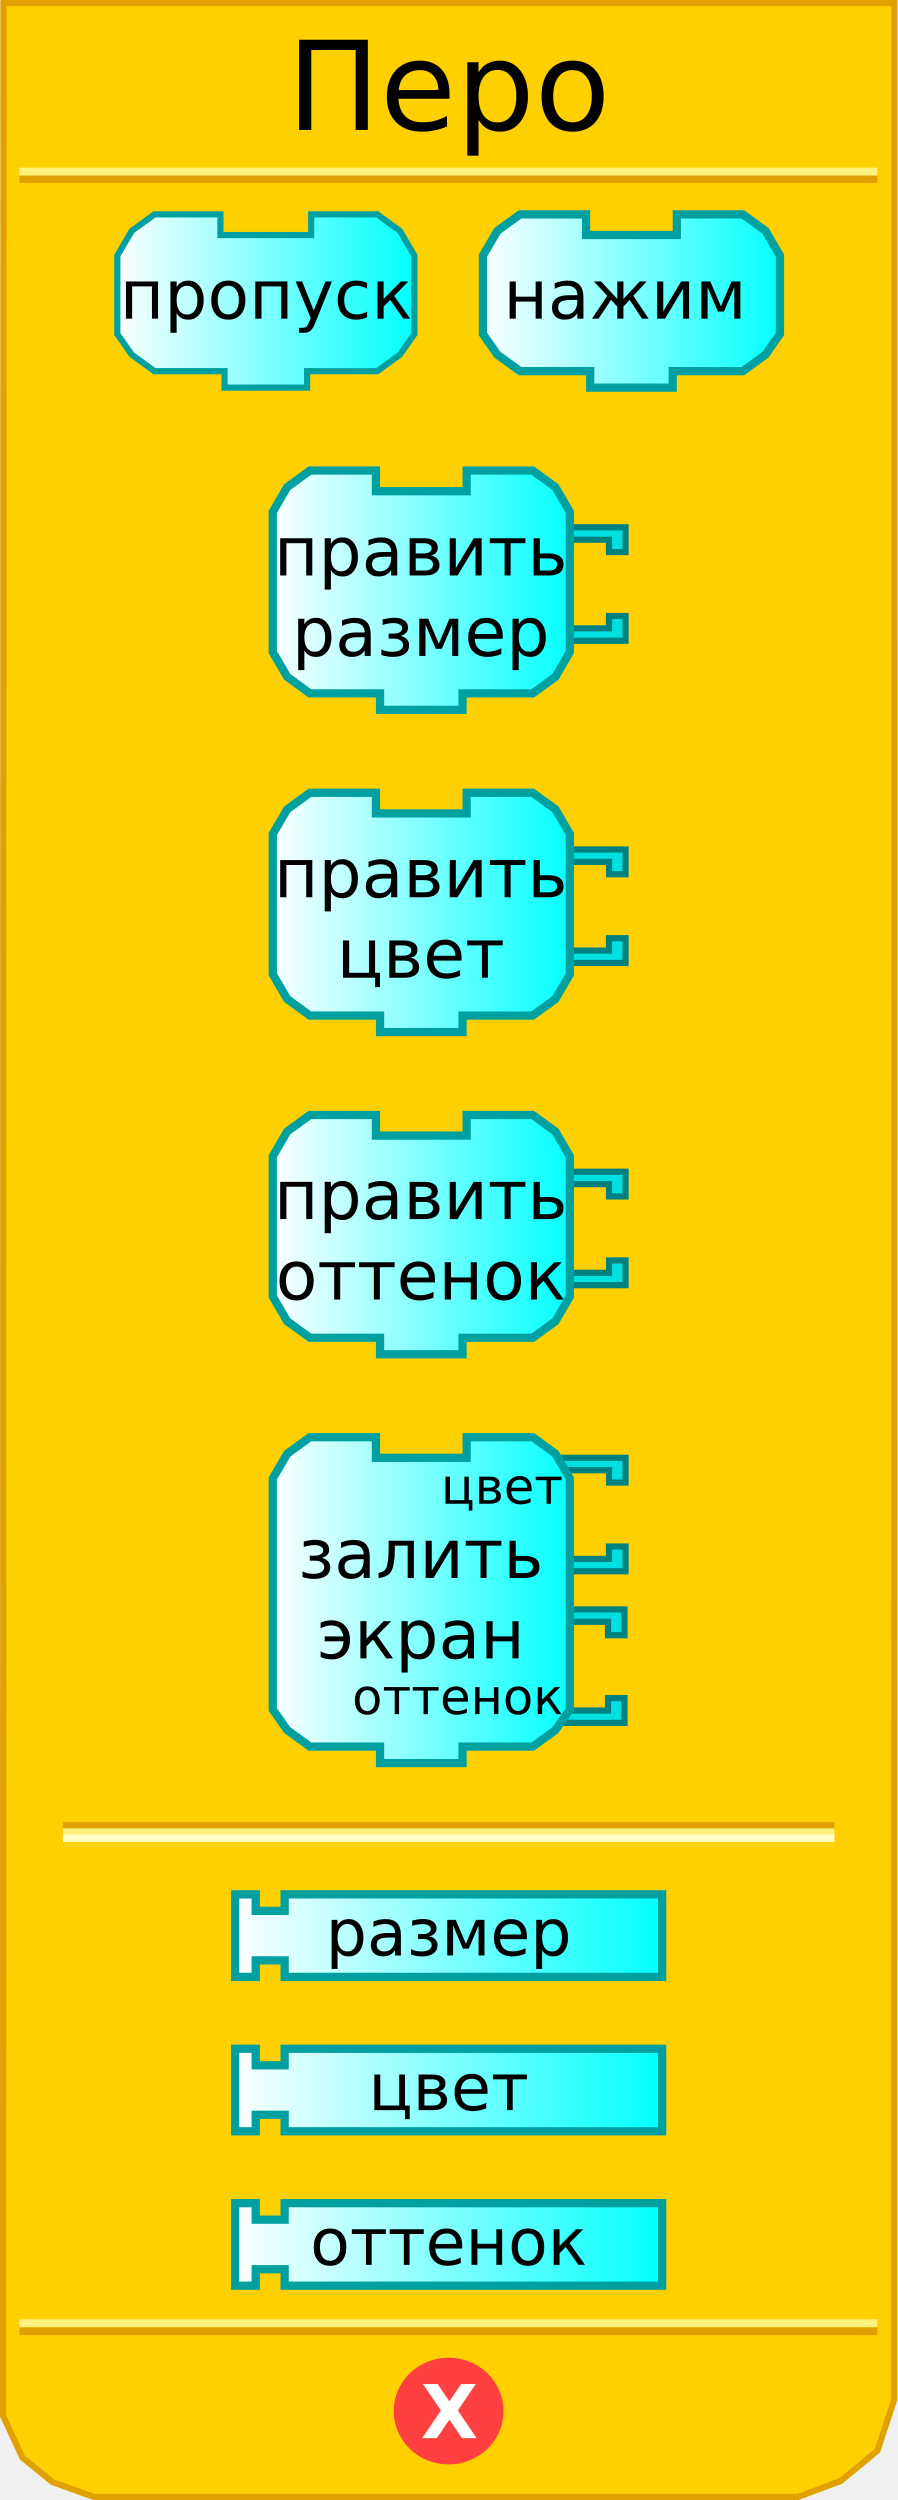
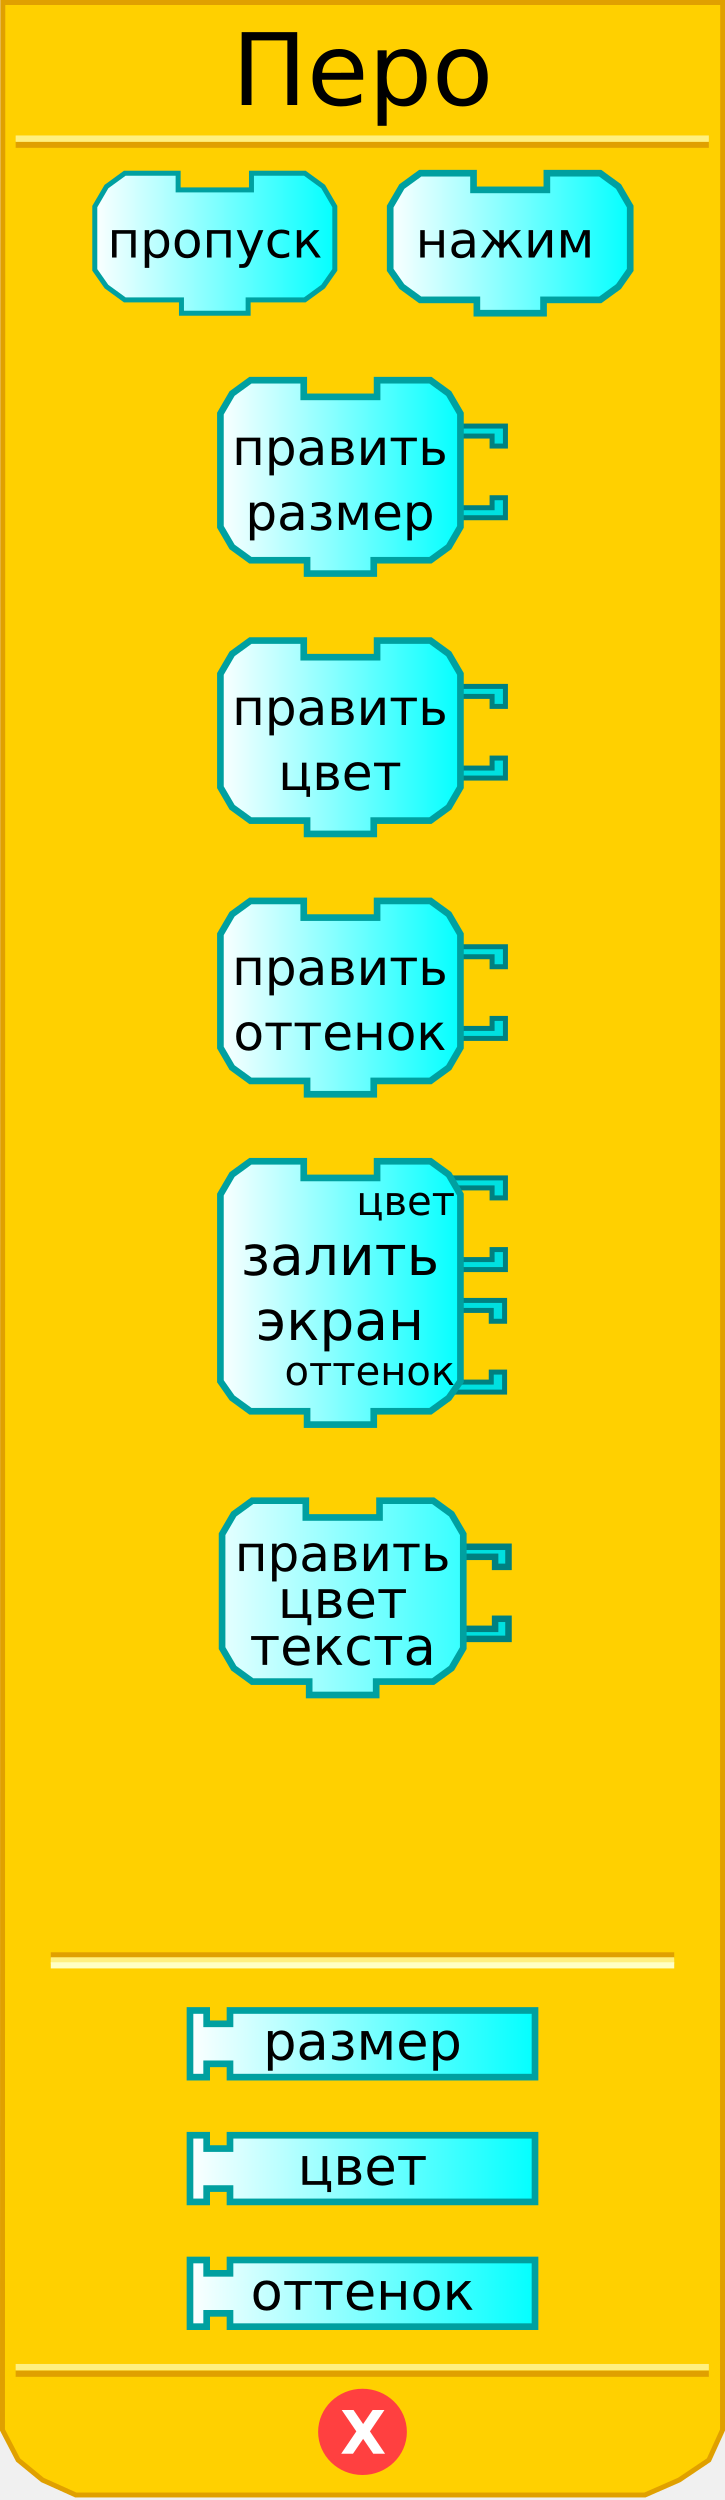
- <svg xmlns="http://www.w3.org/2000/svg" xmlns:xlink="http://www.w3.org/1999/xlink" width="145" height="404" version="1.0" id="svg10623">
-   <defs id="defs10625">
+ <svg xmlns="http://www.w3.org/2000/svg" xmlns:xlink="http://www.w3.org/1999/xlink" version="1.0" width="145" height="500" id="svg2">
+   <defs id="defs4">
    <linearGradient id="linearGradient3876">
-       <stop id="stop3878" offset="0" style="stop-color:#ffffff;stop-opacity:1;" />
-       <stop id="stop3880" offset="1" style="stop-color:#00ffff;stop-opacity:1;" />
+       <stop id="stop3878" style="stop-color:#ffffff;stop-opacity:1" offset="0" />
+       <stop id="stop3880" style="stop-color:#00ffff;stop-opacity:1" offset="1" />
    </linearGradient>
-     <linearGradient collect="always" xlink:href="#linearGradient3166" id="linearGradient3889" gradientUnits="userSpaceOnUse" x1="0" y1="22" x2="74" y2="22" />
-     <linearGradient collect="always" xlink:href="#linearGradient3166" id="linearGradient3913" gradientUnits="userSpaceOnUse" x1="0" y1="22" x2="74" y2="22" />
-     <linearGradient collect="always" xlink:href="#linearGradient3166" id="linearGradient3915" gradientUnits="userSpaceOnUse" x1="0" y1="22" x2="74" y2="22" />
-     <linearGradient collect="always" xlink:href="#linearGradient3876" id="linearGradient4830" x1="18.291" y1="48.645" x2="67.627" y2="48.645" gradientUnits="userSpaceOnUse" />
-     <linearGradient collect="always" xlink:href="#linearGradient3876" id="linearGradient4838" x1="77.373" y1="48.645" x2="126.709" y2="48.645" gradientUnits="userSpaceOnUse" />
-     <linearGradient collect="always" xlink:href="#linearGradient3876" id="linearGradient4846" x1="43.415" y1="95.379" x2="92.751" y2="95.379" gradientUnits="userSpaceOnUse" />
-     <linearGradient collect="always" xlink:href="#linearGradient3876" id="linearGradient4854" x1="43.415" y1="147.447" x2="92.751" y2="147.447" gradientUnits="userSpaceOnUse" />
-     <linearGradient collect="always" xlink:href="#linearGradient3876" id="linearGradient4862" x1="43.415" y1="199.515" x2="92.751" y2="199.515" gradientUnits="userSpaceOnUse" />
-     <linearGradient collect="always" xlink:href="#linearGradient3876" id="linearGradient4870" x1="43.415" y1="258.584" x2="92.751" y2="258.584" gradientUnits="userSpaceOnUse" />
-     <linearGradient collect="always" xlink:href="#linearGradient3876" id="linearGradient4878" x1="37.332" y1="312.797" x2="107.668" y2="312.797" gradientUnits="userSpaceOnUse" />
-     <linearGradient collect="always" xlink:href="#linearGradient3876" id="linearGradient4886" x1="37.332" y1="337.749" x2="107.668" y2="337.749" gradientUnits="userSpaceOnUse" />
-     <linearGradient collect="always" xlink:href="#linearGradient3876" id="linearGradient4894" x1="37.332" y1="362.7" x2="107.668" y2="362.7" gradientUnits="userSpaceOnUse" />
+     <linearGradient x1="0" y1="22" x2="74" y2="22" id="linearGradient3889" xlink:href="#linearGradient3166" gradientUnits="userSpaceOnUse" />
+     <linearGradient x1="0" y1="22" x2="74" y2="22" id="linearGradient3913" xlink:href="#linearGradient3166" gradientUnits="userSpaceOnUse" />
+     <linearGradient x1="0" y1="22" x2="74" y2="22" id="linearGradient3915" xlink:href="#linearGradient3166" gradientUnits="userSpaceOnUse" />
+     <linearGradient x1="18.291" y1="48.645" x2="67.627" y2="48.645" id="linearGradient4830" xlink:href="#linearGradient3876" gradientUnits="userSpaceOnUse" />
+     <linearGradient x1="77.373" y1="48.645" x2="126.709" y2="48.645" id="linearGradient4838" xlink:href="#linearGradient3876" gradientUnits="userSpaceOnUse" />
+     <linearGradient x1="43.415" y1="95.379" x2="92.751" y2="95.379" id="linearGradient4846" xlink:href="#linearGradient3876" gradientUnits="userSpaceOnUse" />
+     <linearGradient x1="43.415" y1="147.447" x2="92.751" y2="147.447" id="linearGradient4854" xlink:href="#linearGradient3876" gradientUnits="userSpaceOnUse" />
+     <linearGradient x1="43.415" y1="199.515" x2="92.751" y2="199.515" id="linearGradient4862" xlink:href="#linearGradient3876" gradientUnits="userSpaceOnUse" />
+     <linearGradient x1="43.415" y1="258.584" x2="92.751" y2="258.584" id="linearGradient4870" xlink:href="#linearGradient3876" gradientUnits="userSpaceOnUse" />
+     <linearGradient x1="37.332" y1="312.797" x2="107.668" y2="312.797" id="linearGradient4878" xlink:href="#linearGradient3876" gradientUnits="userSpaceOnUse" gradientTransform="translate(0,95.96579)" />
+     <linearGradient x1="37.332" y1="337.749" x2="107.668" y2="337.749" id="linearGradient4886" xlink:href="#linearGradient3876" gradientUnits="userSpaceOnUse" gradientTransform="translate(0,95.96579)" />
+     <linearGradient x1="37.332" y1="362.7" x2="107.668" y2="362.7" id="linearGradient4894" xlink:href="#linearGradient3876" gradientUnits="userSpaceOnUse" gradientTransform="translate(0,95.96579)" />
+     <linearGradient x1="0" y1="22" x2="74" y2="22" id="linearGradient3172" gradientUnits="userSpaceOnUse" gradientTransform="matrix(0.67,0,0,0.67,43.74521,299.47)" />
+     <linearGradient id="linearGradient3166">
+       <stop id="stop3168" style="stop-color:#ffffff;stop-opacity:1" offset="0" />
+       <stop id="stop3170" style="stop-color:#00ffff;stop-opacity:1" offset="1" />
+     </linearGradient>
  </defs>
-   <path style="fill:#ffd000;fill-opacity:1;stroke:#e0a000;stroke-width:0.994px;stroke-opacity:1" d="M 0.559,0.5 L 0.497,390.41 L 3.621,397.143 L 8.495,401.107 L 15.156,403.503 L 128.981,403.503 L 135.83,400.939 L 141.779,396.047 L 144.503,387.792 L 144.541,0.5 L 0.559,0.5 z" id="path10642" />
-   <rect style="opacity:1;fill:#ffd000;fill-opacity:1;stroke:#e0a000;stroke-width:1.088;stroke-opacity:1" width="123.6" height="0.14" x="10.7" y="295" id="rect10644" />
-   <rect style="opacity:1;fill:#ffd000;fill-opacity:1;stroke:#fff080;stroke-width:1.088;stroke-opacity:1" width="123.6" height="0.14" x="10.7" y="296" id="rect10646" />
-   <rect style="opacity:1;fill:#ffd000;fill-opacity:1;stroke:#ffffc4;stroke-width:1.088;stroke-opacity:1" width="123.6" height="0.14" x="10.7" y="297" id="rect10648" />
-   <rect style="opacity:1;fill:#ffd000;fill-opacity:1;stroke:#e0a000;stroke-width:1.136;stroke-opacity:1" width="137.5" height="0.14" x="3.7" y="-29" transform="scale(1,-1)" id="rect10650" />
-   <rect style="opacity:1;fill:#ffd000;fill-opacity:1;stroke:#fff080;stroke-width:1.136;stroke-opacity:1" width="137.5" height="0.14" x="3.7" y="-27.8" transform="scale(1,-1)" id="rect10652" />
-   <rect style="opacity:1;fill:#ffd000;fill-opacity:1;stroke:#e0a000;stroke-width:1.136;stroke-opacity:1" width="137.5" height="0.14" x="3.7" y="-376.8" transform="scale(1,-1)" id="rect10654" />
-   <rect style="opacity:1;fill:#ffd000;fill-opacity:1;stroke:#fff080;stroke-width:1.136;stroke-opacity:1" width="137.5" height="0.14" x="3.7" y="-375.5" transform="scale(1,-1)" id="rect10656" />
-   <path style="fill:#ff4040;fill-opacity:1;stroke:#ff4040;stroke-width:1;stroke-opacity:1" d="M 79.5,438.375 A 8.375,8.125 0 1 1 62.75,438.375 A 8.375,8.125 0 1 1 79.5,438.375 z" transform="translate(1.375,-48.74902)" id="path10658" />
-   <text style="font-size:12px;font-weight:bold;font-family:Bitstream Vera Sans;fill:#ffffff;" id="text10660">
-     <tspan x="68" y="394" style="font-size:12px;font-weight:bold;fill:#ffffff;" id="tspan10662">X</tspan>
+   <path d="M 0.559,0.5 L 0.497,486 L 3.621,492 L 8.495,496 L 15.156,499 L 128.981,499 L 135.83,496 L 141.779,492 L 144.503,486 L 144.541,0.5 L 0.559,0.5 z" id="path21" style="fill:#ffd000;fill-opacity:1;stroke:#e0a000;stroke-width:0.994px;stroke-opacity:1" />
+   <rect width="123.6" height="0.14" x="10.7" y="391" id="rect23" style="opacity:1;fill:#ffd000;fill-opacity:1;stroke:#e0a000;stroke-width:1.088;stroke-opacity:1" />
+   <rect width="123.6" height="0.14" x="10.7" y="392" id="rect25" style="opacity:1;fill:#ffd000;fill-opacity:1;stroke:#fff080;stroke-width:1.088;stroke-opacity:1" />
+   <rect width="123.6" height="0.14" x="10.7" y="393" id="rect27" style="opacity:1;fill:#ffd000;fill-opacity:1;stroke:#ffffc4;stroke-width:1.088;stroke-opacity:1" />
+   <rect width="137.5" height="0.14" x="3.7" y="-29" transform="scale(1,-1)" id="rect29" style="opacity:1;fill:#ffd000;fill-opacity:1;stroke:#e0a000;stroke-width:1.136;stroke-opacity:1" />
+   <rect width="137.5" height="0.14" x="3.7" y="-27.8" transform="scale(1,-1)" id="rect31" style="opacity:1;fill:#ffd000;fill-opacity:1;stroke:#fff080;stroke-width:1.136;stroke-opacity:1" />
+   <rect width="137.5" height="0.14" x="3.7" y="-474.8" transform="scale(1,-1)" id="rect33" style="opacity:1;fill:#ffd000;fill-opacity:1;stroke:#e0a000;stroke-width:1.136;stroke-opacity:1" />
+   <rect width="137.5" height="0.14" x="3.7" y="-473.5" transform="scale(1,-1)" id="rect35" style="opacity:1;fill:#ffd000;fill-opacity:1;stroke:#fff080;stroke-width:1.136;stroke-opacity:1" />
+   <path d="M 80.875,486.375 C 80.875,490.862 77.125,494.5 72.5,494.5 C 67.875,494.5 64.125,490.862 64.125,486.375 C 64.125,481.888 67.875,478.25 72.5,478.25 C 77.125,478.25 80.875,481.888 80.875,486.375 L 80.875,486.375 z" id="path37" style="fill:#ff4040;fill-opacity:1;stroke:#ff4040;stroke-width:1;stroke-opacity:1" />
+   <text y="96.749" id="text39" style="font-size:12px;font-weight:bold;fill:#ffffff;font-family:Bitstream Vera Sans">
+     <tspan x="68" y="490.749" id="tspan41" style="font-size:12px;font-weight:bold;fill:#ffffff">X</tspan>
  </text>
-   <text style="font-size:12px;text-align:center;text-anchor:middle;font-family:Bitstream Vera Sans" id="text10664">
-     <tspan x="72.5" y="21" style="font-size:20px" id="tspan10666">Перо</tspan>
+   <text id="text43" style="font-size:12px;text-align:center;text-anchor:middle;font-family:Bitstream Vera Sans">
+     <tspan x="72.5" y="21" id="tspan45" style="font-size:20px">Перо</tspan>
  </text>
-   <path style="fill:url(#linearGradient4830);fill-opacity:1.0;stroke:#00a0a0;stroke-width:1;stroke-opacity:1" d="M 50.293,34.644 C 60.96,34.644 60.96,34.644 60.96,34.644 L 64.627,37.311 L 66.961,41.311 L 66.961,53.978 L 64.627,57.312 L 60.96,59.979 L 49.626,59.979 L 49.626,59.979 L 49.626,62.645 L 36.292,62.645 L 36.292,59.979 L 24.958,59.979 L 21.292,57.312 L 18.958,53.978 L 18.958,41.311 L 21.292,37.311 L 24.958,34.644 L 35.626,34.644 L 35.626,37.977 L 50.293,37.977 L 50.293,34.644 z" id="path10668" />
-   <text style="font-size:12px;text-align:center;text-anchor:middle;font-family:Bitstream Vera Sans" id="text10670">
-     <tspan x="43" y="51.5" font-size="11" id="tspan10672" style="font-size:11px">пропуск</tspan>
+   <path d="M 50.293,34.644 C 60.96,34.644 60.96,34.644 60.96,34.644 L 64.627,37.311 L 66.961,41.311 L 66.961,53.978 L 64.627,57.312 L 60.96,59.979 L 49.626,59.979 L 49.626,59.979 L 49.626,62.645 L 36.292,62.645 L 36.292,59.979 L 24.958,59.979 L 21.292,57.312 L 18.958,53.978 L 18.958,41.311 L 21.292,37.311 L 24.958,34.644 L 35.626,34.644 L 35.626,37.977 L 50.293,37.977 L 50.293,34.644 z" id="path47" style="fill:url(#linearGradient4830);fill-opacity:1;stroke:#00a0a0;stroke-width:1;stroke-opacity:1" />
+   <text id="text49" style="font-size:12px;text-align:center;text-anchor:middle;font-family:Bitstream Vera Sans">
+     <tspan x="43" y="51.5" id="tspan51" style="font-size:10px">пропуск</tspan>
  </text>
-   <path style="fill:url(#linearGradient4838);fill-opacity:1.0;stroke:#00a0a0;stroke-width:1.333;stroke-opacity:1" d="M 109.374,34.644 C 120.042,34.644 120.042,34.644 120.042,34.644 L 123.708,37.311 L 126.042,41.311 L 126.042,53.978 L 123.708,57.312 L 120.042,59.979 L 108.708,59.979 L 108.708,59.979 L 108.708,62.645 L 95.374,62.645 L 95.374,59.979 L 84.04,59.979 L 80.373,57.312 L 78.039,53.978 L 78.039,41.311 L 80.373,37.311 L 84.04,34.644 L 94.707,34.644 L 94.707,37.977 L 109.374,37.977 L 109.374,34.644 z" id="path10674" />
-   <text style="font-size:12px;text-align:center;text-anchor:middle;font-family:Bitstream Vera Sans" id="text10676">
-     <tspan x="101" y="51.5" font-size="11" id="tspan10678" style="font-size:11px">нажим</tspan>
+   <path d="M 109.374,34.644 C 120.042,34.644 120.042,34.644 120.042,34.644 L 123.708,37.311 L 126.042,41.311 L 126.042,53.978 L 123.708,57.312 L 120.042,59.979 L 108.708,59.979 L 108.708,59.979 L 108.708,62.645 L 95.374,62.645 L 95.374,59.979 L 84.04,59.979 L 80.373,57.312 L 78.039,53.978 L 78.039,41.311 L 80.373,37.311 L 84.04,34.644 L 94.707,34.644 L 94.707,37.977 L 109.374,37.977 L 109.374,34.644 z" id="path53" style="fill:url(#linearGradient4838);fill-opacity:1;stroke:#00a0a0;stroke-width:1.333;stroke-opacity:1" />
+   <text id="text55" style="font-size:12px;text-align:center;text-anchor:middle;font-family:Bitstream Vera Sans">
+     <tspan x="101" y="51.5" id="tspan57" style="font-size:10px">нажим</tspan>
  </text>
-   <path style="fill:#00e0e0;fill-opacity:1;stroke:#008080;stroke-width:1;stroke-opacity:1" d="M 90.084,85.212 L 101.085,85.212 L 101.085,89.212 L 98.418,89.212 L 98.418,87.212 L 91.418,87.212" id="path10680" />
-   <path style="fill:#00e0e0;fill-opacity:1;stroke:#008080;stroke-width:1;stroke-opacity:1" d="M 90.084,103.546 L 101.085,103.546 L 101.085,99.546 L 98.418,99.546 L 98.418,101.546 L 91.418,101.546" id="path10682" />
-   <path style="fill:url(#linearGradient4846);fill-opacity:1.0;stroke:#00a0a0;stroke-width:1.333;stroke-opacity:1" d="M 75.417,76.045 C 86.084,76.045 86.084,76.045 86.084,76.045 L 89.751,78.712 L 92.084,82.712 L 92.084,105.38 L 89.751,109.38 L 86.084,112.047 L 74.75,112.047 L 74.75,112.047 L 74.75,114.713 L 61.416,114.713 L 61.416,112.047 L 50.082,112.047 L 46.415,109.38 L 44.082,105.38 L 44.082,82.712 L 46.415,78.712 L 50.082,76.045 L 60.749,76.045 L 60.749,79.378 L 75.417,79.378 L 75.417,76.045 z" id="path10684" />
-   <text style="font-size:12px;text-align:center;text-anchor:middle;font-family:Bitstream Vera Sans" id="text10686">
-     <tspan x="68" y="93" font-size="11" id="tspan10688" style="font-size:11px">править</tspan>
+   <path d="M 90.084,85.212 L 101.085,85.212 L 101.085,89.212 L 98.418,89.212 L 98.418,87.212 L 91.418,87.212" id="path59" style="fill:#00e0e0;fill-opacity:1;stroke:#008080;stroke-width:1;stroke-opacity:1" />
+   <path d="M 90.084,103.546 L 101.085,103.546 L 101.085,99.546 L 98.418,99.546 L 98.418,101.546 L 91.418,101.546" id="path61" style="fill:#00e0e0;fill-opacity:1;stroke:#008080;stroke-width:1;stroke-opacity:1" />
+   <path d="M 75.417,76.045 C 86.084,76.045 86.084,76.045 86.084,76.045 L 89.751,78.712 L 92.084,82.712 L 92.084,105.38 L 89.751,109.38 L 86.084,112.047 L 74.75,112.047 L 74.75,112.047 L 74.75,114.713 L 61.416,114.713 L 61.416,112.047 L 50.082,112.047 L 46.415,109.38 L 44.082,105.38 L 44.082,82.712 L 46.415,78.712 L 50.082,76.045 L 60.749,76.045 L 60.749,79.378 L 75.417,79.378 L 75.417,76.045 z" id="path63" style="fill:url(#linearGradient4846);fill-opacity:1;stroke:#00a0a0;stroke-width:1.333;stroke-opacity:1" />
+   <text id="text65" style="font-size:12px;text-align:center;text-anchor:middle;font-family:Bitstream Vera Sans">
+     <tspan x="68" y="93" id="tspan67" style="font-size:10px">править</tspan>
  </text>
-   <text style="font-size:12px;text-align:center;text-anchor:middle;font-family:Bitstream Vera Sans" id="text10690">
-     <tspan x="68" y="106" font-size="11" id="tspan10692" style="font-size:11px">размер</tspan>
+   <text id="text69" style="font-size:12px;text-align:center;text-anchor:middle;font-family:Bitstream Vera Sans">
+     <tspan x="68" y="106" id="tspan71" style="font-size:10px">размер</tspan>
  </text>
-   <path style="fill:#00e0e0;fill-opacity:1;stroke:#008080;stroke-width:1;stroke-opacity:1" d="M 90.084,137.28 L 101.085,137.28 L 101.085,141.28 L 98.418,141.28 L 98.418,139.28 L 91.418,139.28" id="path10694" />
-   <path style="fill:#00e0e0;fill-opacity:1;stroke:#008080;stroke-width:1;stroke-opacity:1" d="M 90.084,155.614 L 101.085,155.614 L 101.085,151.614 L 98.418,151.614 L 98.418,153.614 L 91.418,153.614" id="path10696" />
-   <path style="fill:url(#linearGradient4854);fill-opacity:1.0;stroke:#00a0a0;stroke-width:1.333;stroke-opacity:1" d="M 75.417,128.113 C 86.084,128.113 86.084,128.113 86.084,128.113 L 89.751,130.78 L 92.084,134.78 L 92.084,157.448 L 89.751,161.448 L 86.084,164.115 L 74.75,164.115 L 74.75,164.115 L 74.75,166.782 L 61.416,166.782 L 61.416,164.115 L 50.082,164.115 L 46.415,161.448 L 44.082,157.448 L 44.082,134.78 L 46.415,130.78 L 50.082,128.113 L 60.749,128.113 L 60.749,131.446 L 75.417,131.446 L 75.417,128.113 z" id="path10698" />
-   <text style="font-size:12px;text-align:center;text-anchor:middle;font-family:Bitstream Vera Sans" id="text10700">
-     <tspan x="68" y="145" font-size="11" id="tspan10702" style="font-size:11px">править</tspan>
+   <path d="M 90.084,137.28 L 101.085,137.28 L 101.085,141.28 L 98.418,141.28 L 98.418,139.28 L 91.418,139.28" id="path73" style="fill:#00e0e0;fill-opacity:1;stroke:#008080;stroke-width:1;stroke-opacity:1" />
+   <path d="M 90.084,155.614 L 101.085,155.614 L 101.085,151.614 L 98.418,151.614 L 98.418,153.614 L 91.418,153.614" id="path75" style="fill:#00e0e0;fill-opacity:1;stroke:#008080;stroke-width:1;stroke-opacity:1" />
+   <path d="M 75.417,128.113 C 86.084,128.113 86.084,128.113 86.084,128.113 L 89.751,130.78 L 92.084,134.78 L 92.084,157.448 L 89.751,161.448 L 86.084,164.115 L 74.75,164.115 L 74.75,164.115 L 74.75,166.782 L 61.416,166.782 L 61.416,164.115 L 50.082,164.115 L 46.415,161.448 L 44.082,157.448 L 44.082,134.78 L 46.415,130.78 L 50.082,128.113 L 60.749,128.113 L 60.749,131.446 L 75.417,131.446 L 75.417,128.113 z" id="path77" style="fill:url(#linearGradient4854);fill-opacity:1;stroke:#00a0a0;stroke-width:1.333;stroke-opacity:1" />
+   <text id="text79" style="font-size:12px;text-align:center;text-anchor:middle;font-family:Bitstream Vera Sans">
+     <tspan x="68" y="145" id="tspan81" style="font-size:10px">править</tspan>
  </text>
-   <text style="font-size:12px;text-align:center;text-anchor:middle;font-family:Bitstream Vera Sans" id="text10704">
-     <tspan x="68" y="158" font-size="11" id="tspan10706" style="font-size:11px">цвет</tspan>
+   <text id="text83" style="font-size:12px;text-align:center;text-anchor:middle;font-family:Bitstream Vera Sans">
+     <tspan x="68" y="158" id="tspan85" style="font-size:10px">цвет</tspan>
  </text>
-   <path style="fill:#00e0e0;fill-opacity:1;stroke:#008080;stroke-width:1;stroke-opacity:1" d="M 90.084,189.348 L 101.085,189.348 L 101.085,193.348 L 98.418,193.348 L 98.418,191.348 L 91.418,191.348" id="path10708" />
-   <path style="fill:#00e0e0;fill-opacity:1;stroke:#008080;stroke-width:1;stroke-opacity:1" d="M 90.084,207.682 L 101.085,207.682 L 101.085,203.682 L 98.418,203.682 L 98.418,205.682 L 91.418,205.682" id="path10710" />
-   <path style="fill:url(#linearGradient4862);fill-opacity:1.0;stroke:#00a0a0;stroke-width:1.333;stroke-opacity:1" d="M 75.417,180.181 C 86.084,180.181 86.084,180.181 86.084,180.181 L 89.751,182.848 L 92.084,186.848 L 92.084,209.516 L 89.751,213.516 L 86.084,216.183 L 74.75,216.183 L 74.75,216.183 L 74.75,218.85 L 61.416,218.85 L 61.416,216.183 L 50.082,216.183 L 46.415,213.516 L 44.082,209.516 L 44.082,186.848 L 46.415,182.848 L 50.082,180.181 L 60.749,180.181 L 60.749,183.515 L 75.417,183.515 L 75.417,180.181 z" id="path10712" />
-   <text style="font-size:12px;text-align:center;text-anchor:middle;font-family:Bitstream Vera Sans" id="text10714">
-     <tspan x="68" y="197" font-size="11" id="tspan10716" style="font-size:11px">править</tspan>
+   <path d="M 90.084,189.348 L 101.085,189.348 L 101.085,193.348 L 98.418,193.348 L 98.418,191.348 L 91.418,191.348" id="path87" style="fill:#00e0e0;fill-opacity:1;stroke:#008080;stroke-width:1;stroke-opacity:1" />
+   <path d="M 90.084,207.682 L 101.085,207.682 L 101.085,203.682 L 98.418,203.682 L 98.418,205.682 L 91.418,205.682" id="path89" style="fill:#00e0e0;fill-opacity:1;stroke:#008080;stroke-width:1;stroke-opacity:1" />
+   <path d="M 75.417,180.181 C 86.084,180.181 86.084,180.181 86.084,180.181 L 89.751,182.848 L 92.084,186.848 L 92.084,209.516 L 89.751,213.516 L 86.084,216.183 L 74.75,216.183 L 74.75,216.183 L 74.75,218.85 L 61.416,218.85 L 61.416,216.183 L 50.082,216.183 L 46.415,213.516 L 44.082,209.516 L 44.082,186.848 L 46.415,182.848 L 50.082,180.181 L 60.749,180.181 L 60.749,183.515 L 75.417,183.515 L 75.417,180.181 z" id="path91" style="fill:url(#linearGradient4862);fill-opacity:1;stroke:#00a0a0;stroke-width:1.333;stroke-opacity:1" />
+   <text id="text93" style="font-size:12px;text-align:center;text-anchor:middle;font-family:Bitstream Vera Sans">
+     <tspan x="68" y="197" id="tspan95" style="font-size:10px">править</tspan>
  </text>
-   <text style="font-size:12px;text-align:center;text-anchor:middle;font-family:Bitstream Vera Sans" id="text10718">
-     <tspan x="68" y="210" font-size="11" id="tspan10720" style="font-size:11px">оттенок</tspan>
+   <text id="text97" style="font-size:12px;text-align:center;text-anchor:middle;font-family:Bitstream Vera Sans">
+     <tspan x="68" y="210" id="tspan99" style="font-size:10px">оттенок</tspan>
  </text>
-   <path style="fill:#00e0e0;fill-opacity:1;stroke:#008080;stroke-width:1;stroke-opacity:1" d="M 89.918,260.084 L 100.918,260.084 L 100.918,264.251 L 98.251,264.251 L 98.251,262.084 L 91.251,262.084" id="path10722" />
-   <path style="fill:#00e0e0;fill-opacity:1;stroke:#008080;stroke-width:1;stroke-opacity:1" d="M 89.918,278.418 L 100.918,278.418 L 100.918,274.418 L 98.251,274.418 L 98.251,276.418 L 91.251,276.418" id="path10724" />
-   <path style="fill:#00e0e0;fill-opacity:1;stroke:#008080;stroke-width:1;stroke-opacity:1" d="M 90.084,235.583 L 101.085,235.583 L 101.085,239.583 L 98.418,239.583 L 98.418,237.583 L 91.418,237.583" id="path10726" />
-   <path style="fill:#00e0e0;fill-opacity:1;stroke:#008080;stroke-width:1;stroke-opacity:1" d="M 90.084,253.917 L 101.085,253.917 L 101.085,249.917 L 98.418,249.917 L 98.418,251.917 L 91.418,251.917" id="path10728" />
-   <path style="fill:url(#linearGradient4870);fill-opacity:1.0;stroke:#00a0a0;stroke-width:1.333;stroke-opacity:1" d="M 75.417,232.249 C 86.084,232.249 86.084,232.249 86.084,232.249 L 89.751,234.916 L 92.084,238.916 L 92.084,276.251 L 89.751,279.585 L 86.084,282.252 L 74.75,282.252 L 74.75,282.252 L 74.75,284.918 L 61.416,284.918 L 61.416,282.252 L 50.082,282.252 L 46.415,279.585 L 44.082,276.251 L 44.082,238.916 L 46.415,234.916 L 50.082,232.249 L 60.749,232.249 L 60.749,235.583 L 75.417,235.583 L 75.417,232.249 z" id="path10730" />
-   <text style="font-size:12px;text-align:center;text-anchor:middle;font-family:Bitstream Vera Sans" id="text10732">
-     <tspan x="68" y="255" font-size="11" id="tspan10734" style="font-size:11px">залить</tspan>
+   <path d="M 89.918,260.084 L 100.918,260.084 L 100.918,264.251 L 98.251,264.251 L 98.251,262.084 L 91.251,262.084" id="path101" style="fill:#00e0e0;fill-opacity:1;stroke:#008080;stroke-width:1;stroke-opacity:1" />
+   <path d="M 89.918,278.418 L 100.918,278.418 L 100.918,274.418 L 98.251,274.418 L 98.251,276.418 L 91.251,276.418" id="path103" style="fill:#00e0e0;fill-opacity:1;stroke:#008080;stroke-width:1;stroke-opacity:1" />
+   <path d="M 90.084,235.583 L 101.085,235.583 L 101.085,239.583 L 98.418,239.583 L 98.418,237.583 L 91.418,237.583" id="path105" style="fill:#00e0e0;fill-opacity:1;stroke:#008080;stroke-width:1;stroke-opacity:1" />
+   <path d="M 90.084,253.917 L 101.085,253.917 L 101.085,249.917 L 98.418,249.917 L 98.418,251.917 L 91.418,251.917" id="path107" style="fill:#00e0e0;fill-opacity:1;stroke:#008080;stroke-width:1;stroke-opacity:1" />
+   <path d="M 75.417,232.249 C 86.084,232.249 86.084,232.249 86.084,232.249 L 89.751,234.916 L 92.084,238.916 L 92.084,276.251 L 89.751,279.585 L 86.084,282.252 L 74.75,282.252 L 74.75,282.252 L 74.75,284.918 L 61.416,284.918 L 61.416,282.252 L 50.082,282.252 L 46.415,279.585 L 44.082,276.251 L 44.082,238.916 L 46.415,234.916 L 50.082,232.249 L 60.749,232.249 L 60.749,235.583 L 75.417,235.583 L 75.417,232.249 z" id="path109" style="fill:url(#linearGradient4870);fill-opacity:1;stroke:#00a0a0;stroke-width:1.333;stroke-opacity:1" />
+   <text id="text111" style="font-size:12px;text-align:center;text-anchor:middle;font-family:Bitstream Vera Sans">
+     <tspan x="68" y="255" id="tspan113" style="font-size:11px">залить</tspan>
  </text>
-   <text style="font-size:12px;text-align:center;text-anchor:middle;font-family:Bitstream Vera Sans" id="text10736">
-     <tspan x="68" y="268" font-size="11" id="tspan10738" style="font-size:11px">экран</tspan>
+   <text id="text115" style="font-size:12px;text-align:center;text-anchor:middle;font-family:Bitstream Vera Sans">
+     <tspan x="68" y="268" id="tspan117" style="font-size:11px">экран</tspan>
  </text>
-   <text style="font-size:12px;text-align:end;text-anchor:end;font-family:Bitstream Vera Sans" id="text10740">
-     <tspan x="91" y="243" font-size="8" id="tspan10742" style="font-size:8px">цвет</tspan>
+   <text id="text119" style="font-size:12px;text-align:end;text-anchor:end;font-family:Bitstream Vera Sans">
+     <tspan x="91" y="243" id="tspan121" style="font-size:8px">цвет</tspan>
  </text>
-   <text style="font-size:12px;text-align:end;text-anchor:end;font-family:Bitstream Vera Sans" id="text10744">
-     <tspan x="91" y="277" font-size="8" id="tspan10746" style="font-size:8px">оттенок</tspan>
+   <text id="text123" style="font-size:12px;text-align:end;text-anchor:end;font-family:Bitstream Vera Sans">
+     <tspan x="91" y="277" id="tspan125" style="font-size:8px">оттенок</tspan>
  </text>
-   <path style="fill:url(#linearGradient4878);fill-opacity:1.0;stroke:#00a0a0;stroke-width:1.333;stroke-opacity:1" d="M 37.998,306.13 L 41.332,306.13 L 41.332,308.797 L 45.999,308.797 L 45.999,306.13 L 107.002,306.13 L 107.002,319.464 L 45.999,319.464 L 45.999,316.797 L 41.332,316.797 L 41.332,319.464 L 37.998,319.464 L 37.998,306.13 z" id="path10748" />
-   <text style="font-size:12px;text-align:center;text-anchor:middle;font-family:Bitstream Vera Sans" id="text10750">
-     <tspan x="72.5" y="316" font-size="10.5" id="tspan10752" style="font-size:10.5px">размер </tspan>
+   <path d="M 37.998,402.096 L 41.332,402.096 L 41.332,404.763 L 45.999,404.763 L 45.999,402.096 L 107.002,402.096 L 107.002,415.43 L 45.999,415.43 L 45.999,412.763 L 41.332,412.763 L 41.332,415.43 L 37.998,415.43 L 37.998,402.096 z" id="path127" style="fill:url(#linearGradient4878);fill-opacity:1;stroke:#00a0a0;stroke-width:1.333;stroke-opacity:1" />
+   <text y="95.966" id="text129" style="font-size:12px;text-align:center;text-anchor:middle;font-family:Bitstream Vera Sans">
+     <tspan x="72.5" y="411.966" id="tspan131" style="font-size:10.5px">размер</tspan>
  </text>
-   <path style="fill:url(#linearGradient4886);fill-opacity:1.0;stroke:#00a0a0;stroke-width:1.333;stroke-opacity:1" d="M 37.998,331.082 L 41.332,331.082 L 41.332,333.749 L 45.999,333.749 L 45.999,331.082 L 107.002,331.082 L 107.002,344.416 L 45.999,344.416 L 45.999,341.749 L 41.332,341.749 L 41.332,344.416 L 37.998,344.416 L 37.998,331.082 z" id="path10754" />
-   <text style="font-size:12px;text-align:center;text-anchor:middle;font-family:Bitstream Vera Sans" id="text10756">
-     <tspan x="72.5" y="341" font-size="10.5" id="tspan10758" style="font-size:10.5px">цвет</tspan>
+   <path d="M 37.998,427.048 L 41.332,427.048 L 41.332,429.714 L 45.999,429.714 L 45.999,427.048 L 107.002,427.048 L 107.002,440.382 L 45.999,440.382 L 45.999,437.715 L 41.332,437.715 L 41.332,440.382 L 37.998,440.382 L 37.998,427.048 z" id="path133" style="fill:url(#linearGradient4886);fill-opacity:1;stroke:#00a0a0;stroke-width:1.333;stroke-opacity:1" />
+   <text y="95.966" id="text135" style="font-size:12px;text-align:center;text-anchor:middle;font-family:Bitstream Vera Sans">
+     <tspan x="72.5" y="436.966" id="tspan137" style="font-size:10.5px">цвет</tspan>
  </text>
-   <path style="fill:url(#linearGradient4894);fill-opacity:1.0;stroke:#00a0a0;stroke-width:1.333;stroke-opacity:1" d="M 37.998,356.034 L 41.332,356.034 L 41.332,358.7 L 45.999,358.7 L 45.999,356.034 L 107.002,356.034 L 107.002,369.368 L 45.999,369.368 L 45.999,366.701 L 41.332,366.701 L 41.332,369.368 L 37.998,369.368 L 37.998,356.034 z" id="path10760" />
-   <text style="font-size:12px;text-align:center;text-anchor:middle;font-family:Bitstream Vera Sans" id="text10762">
-     <tspan x="72.5" y="366" font-size="10.5" id="tspan10764" style="font-size:10.5px">оттенок</tspan>
+   <path d="M 37.998,451.999 L 41.332,451.999 L 41.332,454.666 L 45.999,454.666 L 45.999,451.999 L 107.002,451.999 L 107.002,465.333 L 45.999,465.333 L 45.999,462.666 L 41.332,462.666 L 41.332,465.333 L 37.998,465.333 L 37.998,451.999 z" id="path139" style="fill:url(#linearGradient4894);fill-opacity:1;stroke:#00a0a0;stroke-width:1.333;stroke-opacity:1" />
+   <text y="95.966" id="text141" style="font-size:12px;text-align:center;text-anchor:middle;font-family:Bitstream Vera Sans">
+     <tspan x="72.5" y="461.966" id="tspan143" style="font-size:10.5px">оттенок</tspan>
+   </text>
+   <path d="M 90.645,309.353 L 101.7,309.353 L 101.7,313.373 L 99.02,313.373 L 99.02,311.363 L 91.985,311.363" id="path2622" style="fill:#00e0e0;fill-opacity:1;stroke:#008080;stroke-width:1.3;stroke-miterlimit:4;stroke-dasharray:none;stroke-opacity:1" />
+   <path d="M 90.645,327.777 L 101.7,327.777 L 101.7,323.757 L 99.02,323.757 L 99.02,325.767 L 91.985,325.767" id="path2624" style="fill:#00e0e0;fill-opacity:1;stroke:#008080;stroke-width:1.3;stroke-miterlimit:4;stroke-dasharray:none;stroke-opacity:1" />
+   <path d="M 75.905,300.14 C 86.625,300.14 86.625,300.14 86.625,300.14 L 90.31,302.82 L 92.655,306.84 L 92.655,329.62 L 90.31,333.64 L 86.625,336.32 L 75.235,336.32 L 75.235,336.32 L 75.235,339 L 61.835,339 L 61.835,336.32 L 50.445,336.32 L 46.76,333.64 L 44.415,329.62 L 44.415,306.84 L 46.76,302.82 L 50.445,300.14 L 61.165,300.14 L 61.165,303.49 L 75.905,303.49 L 75.905,300.14 z" id="path2626" style="fill:url(#linearGradient4886);fill-opacity:1;stroke:#00a0a0;stroke-width:1.33;stroke-miterlimit:4;stroke-dasharray:none;stroke-opacity:1" />
+   <text x="43.745" y="299.47" id="text2628" style="font-size:10.5px;text-align:center;text-anchor:middle;font-family:Bitstream Vera Sans">
+     <tspan x="68.535" y="314.21" id="tspan2630" style="font-size:10px">править</tspan>
+   </text>
+   <text x="43.745" y="299.47" id="text2632" style="font-size:10.5px;text-align:center;text-anchor:middle;font-family:Bitstream Vera Sans">
+     <tspan x="68.535" y="323.59" id="tspan2634" style="font-size:10.5px">цвет</tspan>
+   </text>
+   <text x="43.745" y="299.47" id="text2636" style="font-size:10.5px;text-align:center;text-anchor:middle;font-family:Bitstream Vera Sans">
+     <tspan x="68.535" y="332.97" id="tspan2638" style="font-size:10.5px">текста</tspan>
  </text>
</svg>
